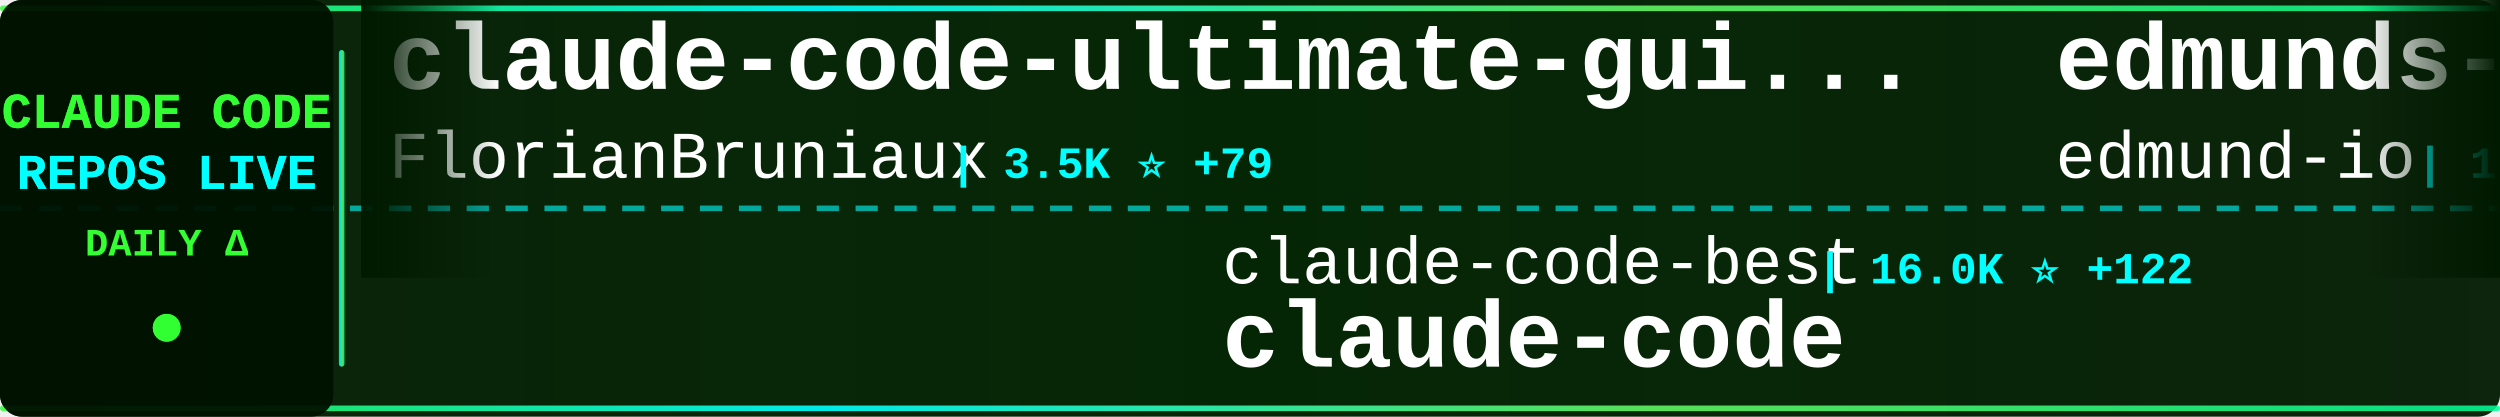
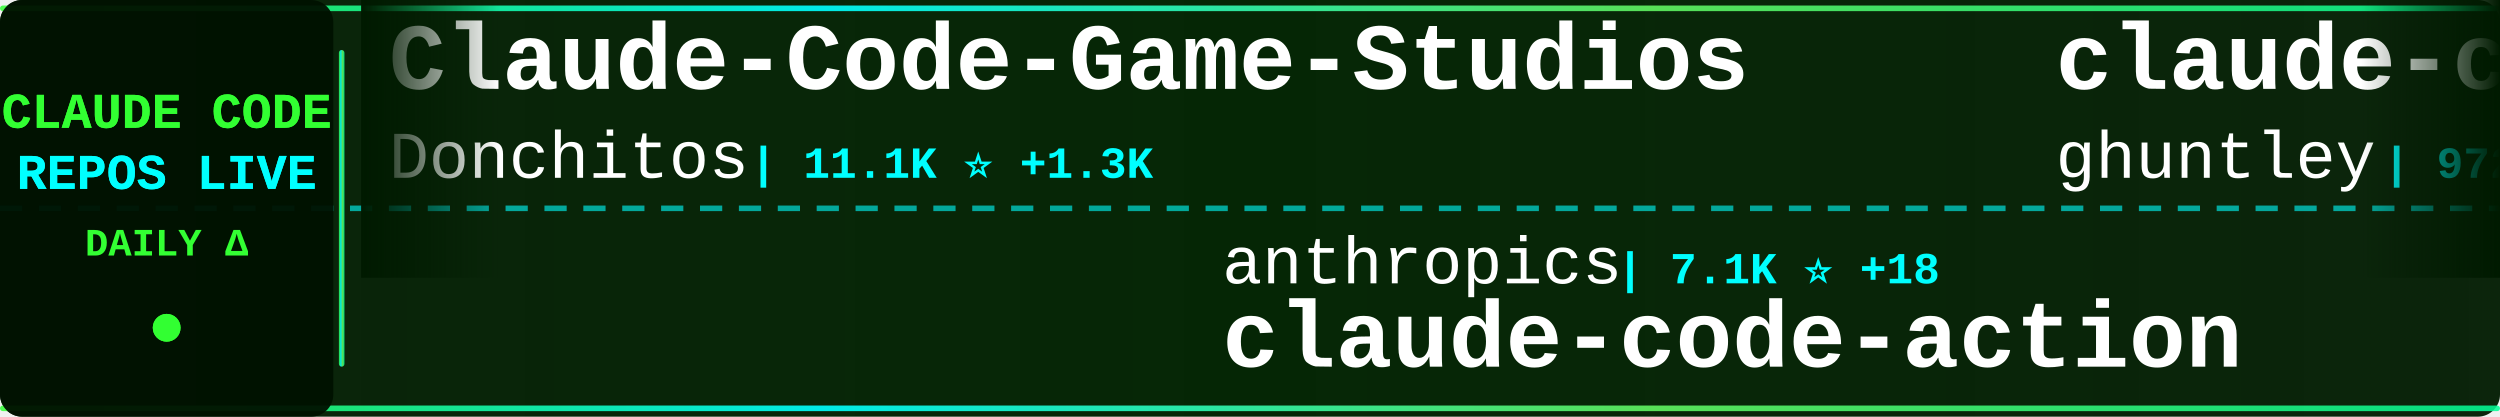
<svg xmlns="http://www.w3.org/2000/svg" width="900" height="150">
  <defs>
    <linearGradient id="tickerBg" x1="0%" y1="0%" x2="100%" y2="0%">
      <stop offset="0%" style="stop-color:#001a00;stop-opacity:0.95" />
      <stop offset="50%" style="stop-color:#002200;stop-opacity:0.98" />
      <stop offset="100%" style="stop-color:#001a00;stop-opacity:0.95" />
    </linearGradient>
    <linearGradient id="borderGrad" x1="0%" y1="0%" x2="100%" y2="0%">
      <stop offset="0%" style="stop-color:#33ff33;stop-opacity:0.85">
        <animate attributeName="stop-opacity" values="0.85;1;0.85" dur="2s" repeatCount="indefinite" />
      </stop>
      <stop offset="33%" style="stop-color:#00ffff;stop-opacity:0.9">
        <animate attributeName="stop-opacity" values="0.9;1;0.9" dur="2.2s" repeatCount="indefinite" />
      </stop>
      <stop offset="66%" style="stop-color:#66ff66;stop-opacity:0.85">
        <animate attributeName="stop-opacity" values="0.85;1;0.85" dur="1.8s" repeatCount="indefinite" />
      </stop>
      <stop offset="100%" style="stop-color:#00ff99;stop-opacity:0.85">
        <animate attributeName="stop-opacity" values="0.85;1;0.85" dur="2s" repeatCount="indefinite" />
      </stop>
    </linearGradient>
    <filter id="textGlow">
      <feGaussianBlur stdDeviation="0.1" result="coloredBlur" />
      <feMerge>
        <feMergeNode in="coloredBlur" />
        <feMergeNode in="SourceGraphic" />
      </feMerge>
    </filter>
    <filter id="metricGlow">
      <feGaussianBlur stdDeviation="0.2" result="coloredBlur" />
      <feMerge>
        <feMergeNode in="coloredBlur" />
        <feMergeNode in="SourceGraphic" />
      </feMerge>
    </filter>
    <linearGradient id="leftFade" x1="0%" y1="0%" x2="100%" y2="0%">
      <stop offset="0%" style="stop-color:#001a00;stop-opacity:1" />
      <stop offset="100%" style="stop-color:#001a00;stop-opacity:0" />
    </linearGradient>
    <linearGradient id="rightFade" x1="0%" y1="0%" x2="100%" y2="0%">
      <stop offset="0%" style="stop-color:#001a00;stop-opacity:0" />
      <stop offset="100%" style="stop-color:#001a00;stop-opacity:1" />
    </linearGradient>
  </defs>
  <rect width="900" height="150" fill="url(#tickerBg)" rx="8" />
  <rect x="0" y="2" width="900" height="2" fill="url(#borderGrad)" rx="1" />
  <rect x="0" y="146" width="900" height="2" fill="url(#borderGrad)" rx="1" />
  <line x1="0" y1="75" x2="900" y2="75" stroke="#00ffff" stroke-width="2" stroke-dasharray="8 6" opacity="0.6" />
  <rect x="0" y="0" width="120" height="150" fill="#001100" opacity="0.95" rx="8" />
  <text x="60" y="46" font-family="'Courier New', monospace" font-size="18" font-weight="bold" fill="#33ff33" text-anchor="middle" filter="url(#textGlow)">
    CLAUDE CODE
  </text>
  <text x="60" y="68" font-family="'Courier New', monospace" font-size="18" font-weight="bold" fill="#00ffff" text-anchor="middle" filter="url(#textGlow)">
    REPOS LIVE
  </text>
  <text x="60" y="92" font-family="'Courier New', monospace" font-size="14" font-weight="bold" fill="#33ff33" text-anchor="middle">
    DAILY Δ
  </text>
  <circle cx="60" cy="118" r="5" fill="#33ff33" filter="url(#metricGlow)">
    <animate attributeName="r" values="4;6;4" dur="1.5s" repeatCount="indefinite" />
    <animate attributeName="opacity" values="0.6;1;0.6" dur="1.5s" repeatCount="indefinite" />
  </circle>
  <rect x="122" y="18" width="2" height="114" fill="url(#borderGrad)" rx="1" />
  <clipPath id="tickerClip">
    <rect x="130" y="0" width="770" height="150" />
  </clipPath>
  <g clip-path="url(#tickerClip)">
    <g id="tickerItems">
      <animateTransform attributeName="transform" attributeType="XML" type="translate" from="0 0" to="-3000 0" dur="54s" repeatCount="indefinite" />
      <g transform="translate(0, 0)">
-         <text x="140" y="32" font-family="'Courier New', monospace" font-size="34" font-weight="bold" fill="#ffffff">claude-code-ultimate-gui...</text>
-         <text x="140" y="64" font-family="'Courier New', monospace" font-size="24" font-weight="normal" fill="#ffffff" opacity="1.0">FlorianBruniaux</text>
-         <text x="342" y="64" font-family="'Courier New', monospace" font-size="16" font-weight="bold" fill="#00ffff"> | 3.5K ⭐ +79</text>
+         <text x="140" y="32" font-family="'Courier New', monospace" font-size="34" font-weight="bold" fill="#ffffff">Claude-Code-Game-Studios</text>
+         <text x="140" y="64" font-family="'Courier New', monospace" font-size="24" font-weight="normal" fill="#ffffff" opacity="1.0">Donchitos</text>
+         <text x="270" y="64" font-family="'Courier New', monospace" font-size="16" font-weight="bold" fill="#00ffff"> | 11.1K ⭐ +1.3K</text>
      </g>
      <g transform="translate(300, 0)">
-         <text x="140" y="102" font-family="'Courier New', monospace" font-size="24" font-weight="normal" fill="#ffffff" opacity="1.0">claude-code-best</text>
-         <text x="354" y="102" font-family="'Courier New', monospace" font-size="16" font-weight="bold" fill="#00ffff"> | 16.0K ⭐ +122</text>
-         <text x="140" y="132" font-family="'Courier New', monospace" font-size="34" font-weight="bold" fill="#ffffff">claude-code</text>
+         <text x="140" y="102" font-family="'Courier New', monospace" font-size="24" font-weight="normal" fill="#ffffff" opacity="1.0">anthropics</text>
+         <text x="282" y="102" font-family="'Courier New', monospace" font-size="16" font-weight="bold" fill="#00ffff"> | 7.1K ⭐ +18</text>
+         <text x="140" y="132" font-family="'Courier New', monospace" font-size="34" font-weight="bold" fill="#ffffff">claude-code-action</text>
      </g>
      <g transform="translate(600, 0)">
-         <text x="140" y="32" font-family="'Courier New', monospace" font-size="34" font-weight="bold" fill="#ffffff">edmunds-claude-code</text>
-         <text x="140" y="64" font-family="'Courier New', monospace" font-size="24" font-weight="normal" fill="#ffffff" opacity="1.0">edmund-io</text>
-         <text x="270" y="64" font-family="'Courier New', monospace" font-size="16" font-weight="bold" fill="#00ffff"> | 1.4K ⭐ +4</text>
+         <text x="140" y="32" font-family="'Courier New', monospace" font-size="34" font-weight="bold" fill="#ffffff">claude-code-source-code-...</text>
+         <text x="140" y="64" font-family="'Courier New', monospace" font-size="24" font-weight="normal" fill="#ffffff" opacity="1.0">ghuntley</text>
+         <text x="258" y="64" font-family="'Courier New', monospace" font-size="16" font-weight="bold" fill="#00ffff"> | 972 ⭐</text>
      </g>
      <g transform="translate(900, 0)">
-         <text x="140" y="102" font-family="'Courier New', monospace" font-size="24" font-weight="normal" fill="#ffffff" opacity="1.0">Pimzino</text>
-         <text x="246" y="102" font-family="'Courier New', monospace" font-size="16" font-weight="bold" fill="#00ffff"> | 3.7K ⭐ +4</text>
-         <text x="140" y="132" font-family="'Courier New', monospace" font-size="34" font-weight="bold" fill="#ffffff">claude-code-spec-workflo...</text>
+         <text x="140" y="102" font-family="'Courier New', monospace" font-size="24" font-weight="normal" fill="#ffffff" opacity="1.0">repowise-dev</text>
+         <text x="306" y="102" font-family="'Courier New', monospace" font-size="16" font-weight="bold" fill="#00ffff"> | 940 ⭐ +2</text>
+         <text x="140" y="132" font-family="'Courier New', monospace" font-size="34" font-weight="bold" fill="#ffffff">claude-code-prompts</text>
      </g>
      <g transform="translate(1200, 0)">
-         <text x="140" y="32" font-family="'Courier New', monospace" font-size="34" font-weight="bold" fill="#ffffff">claude-code-security-rev...</text>
-         <text x="140" y="64" font-family="'Courier New', monospace" font-size="24" font-weight="normal" fill="#ffffff" opacity="1.0">anthropics</text>
-         <text x="282" y="64" font-family="'Courier New', monospace" font-size="16" font-weight="bold" fill="#00ffff"> | 4.3K ⭐ +12</text>
+         <text x="140" y="32" font-family="'Courier New', monospace" font-size="34" font-weight="bold" fill="#ffffff">claude-code-source-code</text>
+         <text x="140" y="64" font-family="'Courier New', monospace" font-size="24" font-weight="normal" fill="#ffffff" opacity="1.0">777genius</text>
+         <text x="270" y="64" font-family="'Courier New', monospace" font-size="16" font-weight="bold" fill="#00ffff"> | 897 ⭐ +3</text>
      </g>
      <g transform="translate(1500, 0)">
-         <text x="140" y="102" font-family="'Courier New', monospace" font-size="24" font-weight="normal" fill="#ffffff" opacity="1.0">Onewon</text>
-         <text x="234" y="102" font-family="'Courier New', monospace" font-size="16" font-weight="bold" fill="#00ffff"> | 176 ⭐ +2</text>
-         <text x="140" y="132" font-family="'Courier New', monospace" font-size="34" font-weight="bold" fill="#ffffff">claude-code</text>
+         <text x="140" y="102" font-family="'Courier New', monospace" font-size="24" font-weight="normal" fill="#ffffff" opacity="1.0">KimYx0207</text>
+         <text x="270" y="102" font-family="'Courier New', monospace" font-size="16" font-weight="bold" fill="#00ffff"> | 3.3K ⭐ +30</text>
+         <text x="140" y="132" font-family="'Courier New', monospace" font-size="34" font-weight="bold" fill="#ffffff">Claude-Code-x-OpenClaw-G...</text>
      </g>
      <g transform="translate(1800, 0)">
-         <text x="140" y="32" font-family="'Courier New', monospace" font-size="34" font-weight="bold" fill="#ffffff">Claude-code</text>
-         <text x="140" y="64" font-family="'Courier New', monospace" font-size="24" font-weight="normal" fill="#ffffff" opacity="1.0">fazxes</text>
-         <text x="234" y="64" font-family="'Courier New', monospace" font-size="16" font-weight="bold" fill="#00ffff"> | 206 ⭐</text>
+         <text x="140" y="32" font-family="'Courier New', monospace" font-size="34" font-weight="bold" fill="#ffffff">nanoclaw</text>
+         <text x="140" y="64" font-family="'Courier New', monospace" font-size="24" font-weight="normal" fill="#ffffff" opacity="1.0">qwibitai</text>
+         <text x="258" y="64" font-family="'Courier New', monospace" font-size="16" font-weight="bold" fill="#00ffff"> | 27.4K ⭐ +65</text>
      </g>
      <g transform="translate(2100, 0)">
        <text x="140" y="102" font-family="'Courier New', monospace" font-size="24" font-weight="normal" fill="#ffffff" opacity="1.0">oboard</text>
-         <text x="234" y="102" font-family="'Courier New', monospace" font-size="16" font-weight="bold" fill="#00ffff"> | 3.0K ⭐ +9</text>
+         <text x="234" y="102" font-family="'Courier New', monospace" font-size="16" font-weight="bold" fill="#00ffff"> | 3.0K ⭐ +10</text>
        <text x="140" y="132" font-family="'Courier New', monospace" font-size="34" font-weight="bold" fill="#ffffff">claude-code-rev</text>
      </g>
      <g transform="translate(2400, 0)">
-         <text x="140" y="32" font-family="'Courier New', monospace" font-size="34" font-weight="bold" fill="#ffffff">free-code</text>
-         <text x="140" y="64" font-family="'Courier New', monospace" font-size="24" font-weight="normal" fill="#ffffff" opacity="1.0">paoloanzn</text>
-         <text x="270" y="64" font-family="'Courier New', monospace" font-size="16" font-weight="bold" fill="#00ffff"> | 7.9K ⭐ +38</text>
+         <text x="140" y="32" font-family="'Courier New', monospace" font-size="34" font-weight="bold" fill="#ffffff">claude-code</text>
+         <text x="140" y="64" font-family="'Courier New', monospace" font-size="24" font-weight="normal" fill="#ffffff" opacity="1.0">jarmuine</text>
+         <text x="258" y="64" font-family="'Courier New', monospace" font-size="16" font-weight="bold" fill="#00ffff"> | 2.0K ⭐ +6</text>
      </g>
      <g transform="translate(2700, 0)">
-         <text x="140" y="102" font-family="'Courier New', monospace" font-size="24" font-weight="normal" fill="#ffffff" opacity="1.0">Piebald-AI</text>
-         <text x="282" y="102" font-family="'Courier New', monospace" font-size="16" font-weight="bold" fill="#00ffff"> | 9.0K ⭐ +123</text>
-         <text x="140" y="132" font-family="'Courier New', monospace" font-size="34" font-weight="bold" fill="#ffffff">claude-code-system-promp...</text>
+         <text x="140" y="102" font-family="'Courier New', monospace" font-size="24" font-weight="normal" fill="#ffffff" opacity="1.0">alirezarezvani</text>
+         <text x="330" y="102" font-family="'Courier New', monospace" font-size="16" font-weight="bold" fill="#00ffff"> | 11.3K ⭐ +143</text>
+         <text x="140" y="132" font-family="'Courier New', monospace" font-size="34" font-weight="bold" fill="#ffffff">claude-skills</text>
      </g>
      <g transform="translate(3000, 0)">
-         <text x="140" y="32" font-family="'Courier New', monospace" font-size="34" font-weight="bold" fill="#ffffff">claude-code-ultimate-gui...</text>
-         <text x="140" y="64" font-family="'Courier New', monospace" font-size="24" font-weight="normal" fill="#ffffff" opacity="1.0">FlorianBruniaux</text>
-         <text x="342" y="64" font-family="'Courier New', monospace" font-size="16" font-weight="bold" fill="#00ffff"> | 3.5K ⭐ +79</text>
+         <text x="140" y="32" font-family="'Courier New', monospace" font-size="34" font-weight="bold" fill="#ffffff">Claude-Code-Game-Studios</text>
+         <text x="140" y="64" font-family="'Courier New', monospace" font-size="24" font-weight="normal" fill="#ffffff" opacity="1.0">Donchitos</text>
+         <text x="270" y="64" font-family="'Courier New', monospace" font-size="16" font-weight="bold" fill="#00ffff"> | 11.1K ⭐ +1.3K</text>
      </g>
      <g transform="translate(3300, 0)">
-         <text x="140" y="102" font-family="'Courier New', monospace" font-size="24" font-weight="normal" fill="#ffffff" opacity="1.0">claude-code-best</text>
-         <text x="354" y="102" font-family="'Courier New', monospace" font-size="16" font-weight="bold" fill="#00ffff"> | 16.0K ⭐ +122</text>
-         <text x="140" y="132" font-family="'Courier New', monospace" font-size="34" font-weight="bold" fill="#ffffff">claude-code</text>
+         <text x="140" y="102" font-family="'Courier New', monospace" font-size="24" font-weight="normal" fill="#ffffff" opacity="1.0">anthropics</text>
+         <text x="282" y="102" font-family="'Courier New', monospace" font-size="16" font-weight="bold" fill="#00ffff"> | 7.1K ⭐ +18</text>
+         <text x="140" y="132" font-family="'Courier New', monospace" font-size="34" font-weight="bold" fill="#ffffff">claude-code-action</text>
      </g>
      <g transform="translate(3600, 0)">
-         <text x="140" y="32" font-family="'Courier New', monospace" font-size="34" font-weight="bold" fill="#ffffff">edmunds-claude-code</text>
-         <text x="140" y="64" font-family="'Courier New', monospace" font-size="24" font-weight="normal" fill="#ffffff" opacity="1.0">edmund-io</text>
-         <text x="270" y="64" font-family="'Courier New', monospace" font-size="16" font-weight="bold" fill="#00ffff"> | 1.4K ⭐ +4</text>
+         <text x="140" y="32" font-family="'Courier New', monospace" font-size="34" font-weight="bold" fill="#ffffff">claude-code-source-code-...</text>
+         <text x="140" y="64" font-family="'Courier New', monospace" font-size="24" font-weight="normal" fill="#ffffff" opacity="1.0">ghuntley</text>
+         <text x="258" y="64" font-family="'Courier New', monospace" font-size="16" font-weight="bold" fill="#00ffff"> | 972 ⭐</text>
      </g>
      <g transform="translate(3900, 0)">
-         <text x="140" y="102" font-family="'Courier New', monospace" font-size="24" font-weight="normal" fill="#ffffff" opacity="1.0">Pimzino</text>
-         <text x="246" y="102" font-family="'Courier New', monospace" font-size="16" font-weight="bold" fill="#00ffff"> | 3.7K ⭐ +4</text>
-         <text x="140" y="132" font-family="'Courier New', monospace" font-size="34" font-weight="bold" fill="#ffffff">claude-code-spec-workflo...</text>
+         <text x="140" y="102" font-family="'Courier New', monospace" font-size="24" font-weight="normal" fill="#ffffff" opacity="1.0">repowise-dev</text>
+         <text x="306" y="102" font-family="'Courier New', monospace" font-size="16" font-weight="bold" fill="#00ffff"> | 940 ⭐ +2</text>
+         <text x="140" y="132" font-family="'Courier New', monospace" font-size="34" font-weight="bold" fill="#ffffff">claude-code-prompts</text>
      </g>
    </g>
  </g>
  <rect x="130" y="0" width="50" height="100" fill="url(#leftFade)" />
  <rect x="850" y="0" width="50" height="100" fill="url(#rightFade)" />
</svg>
